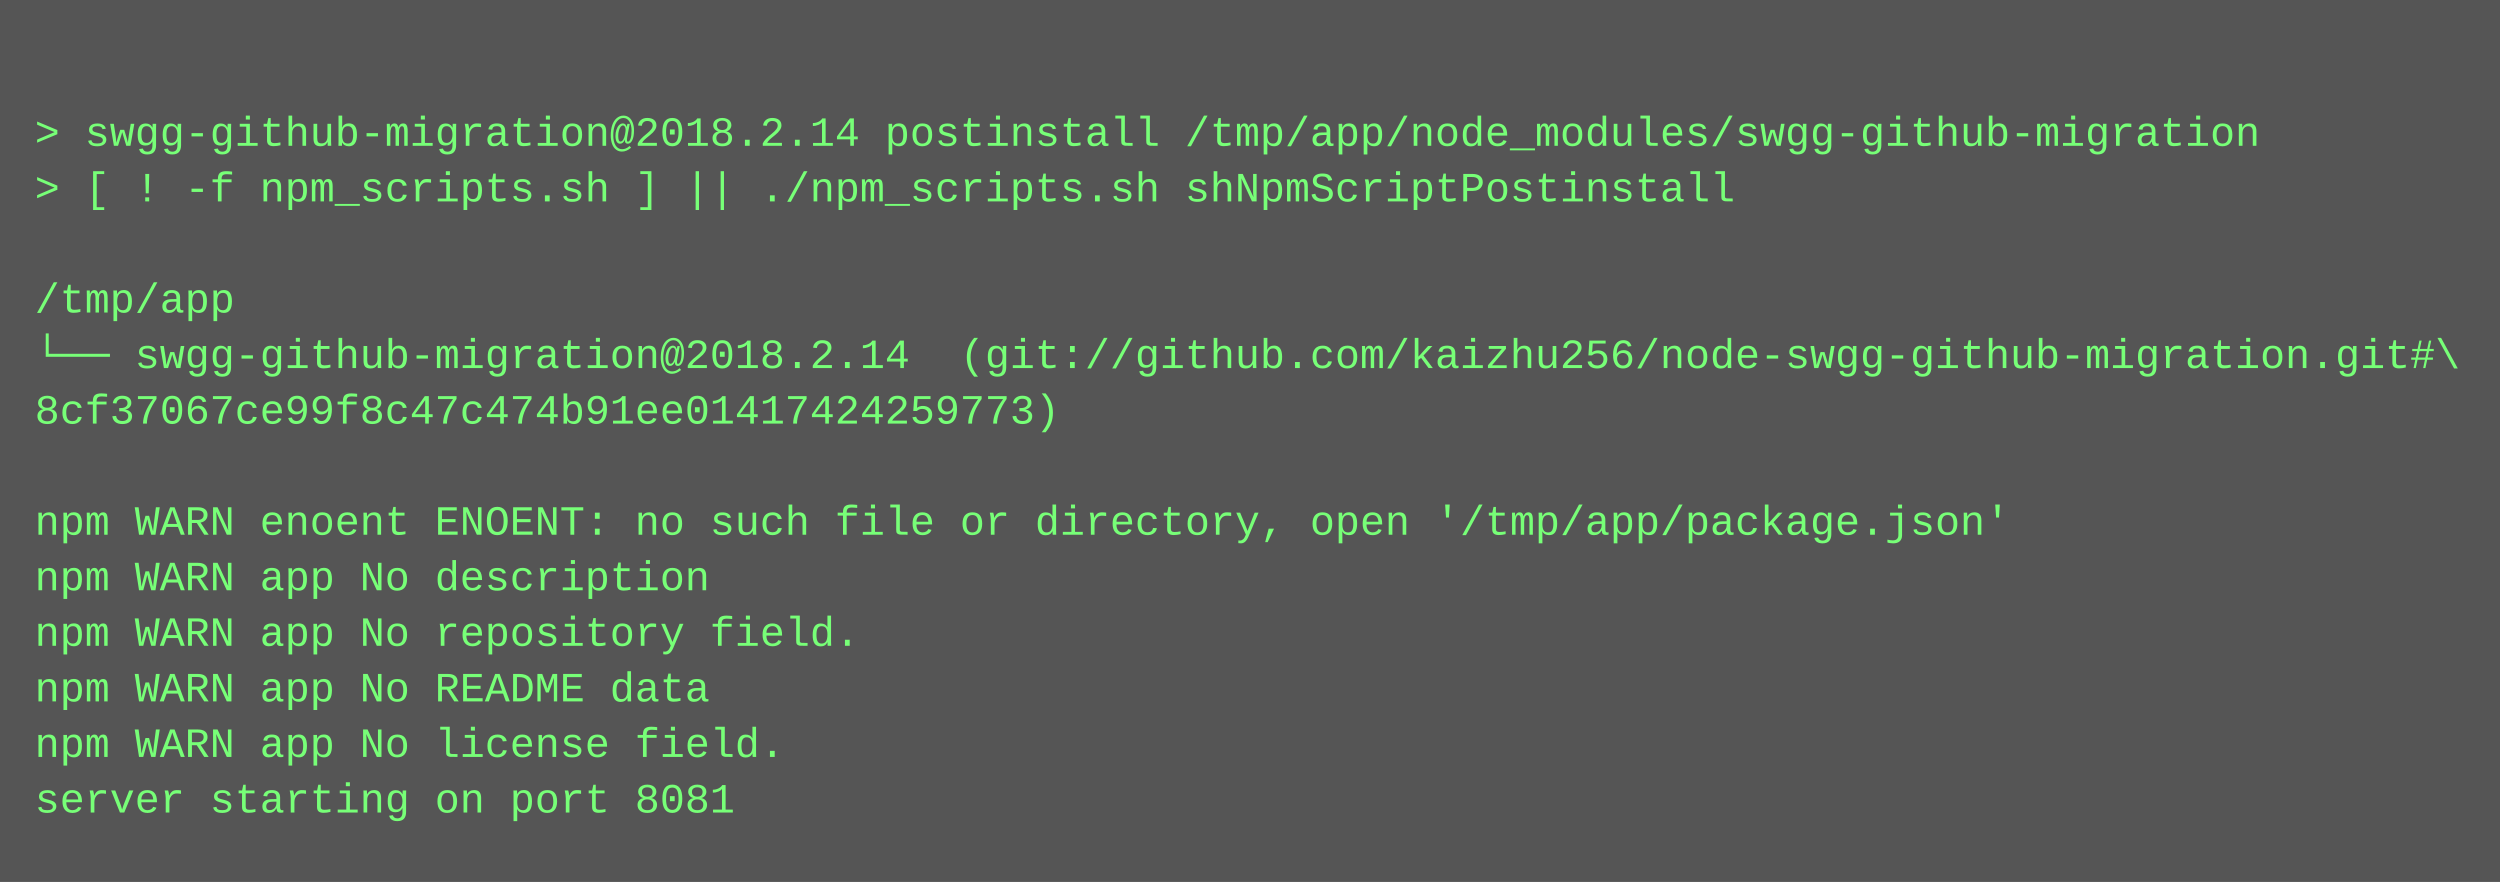
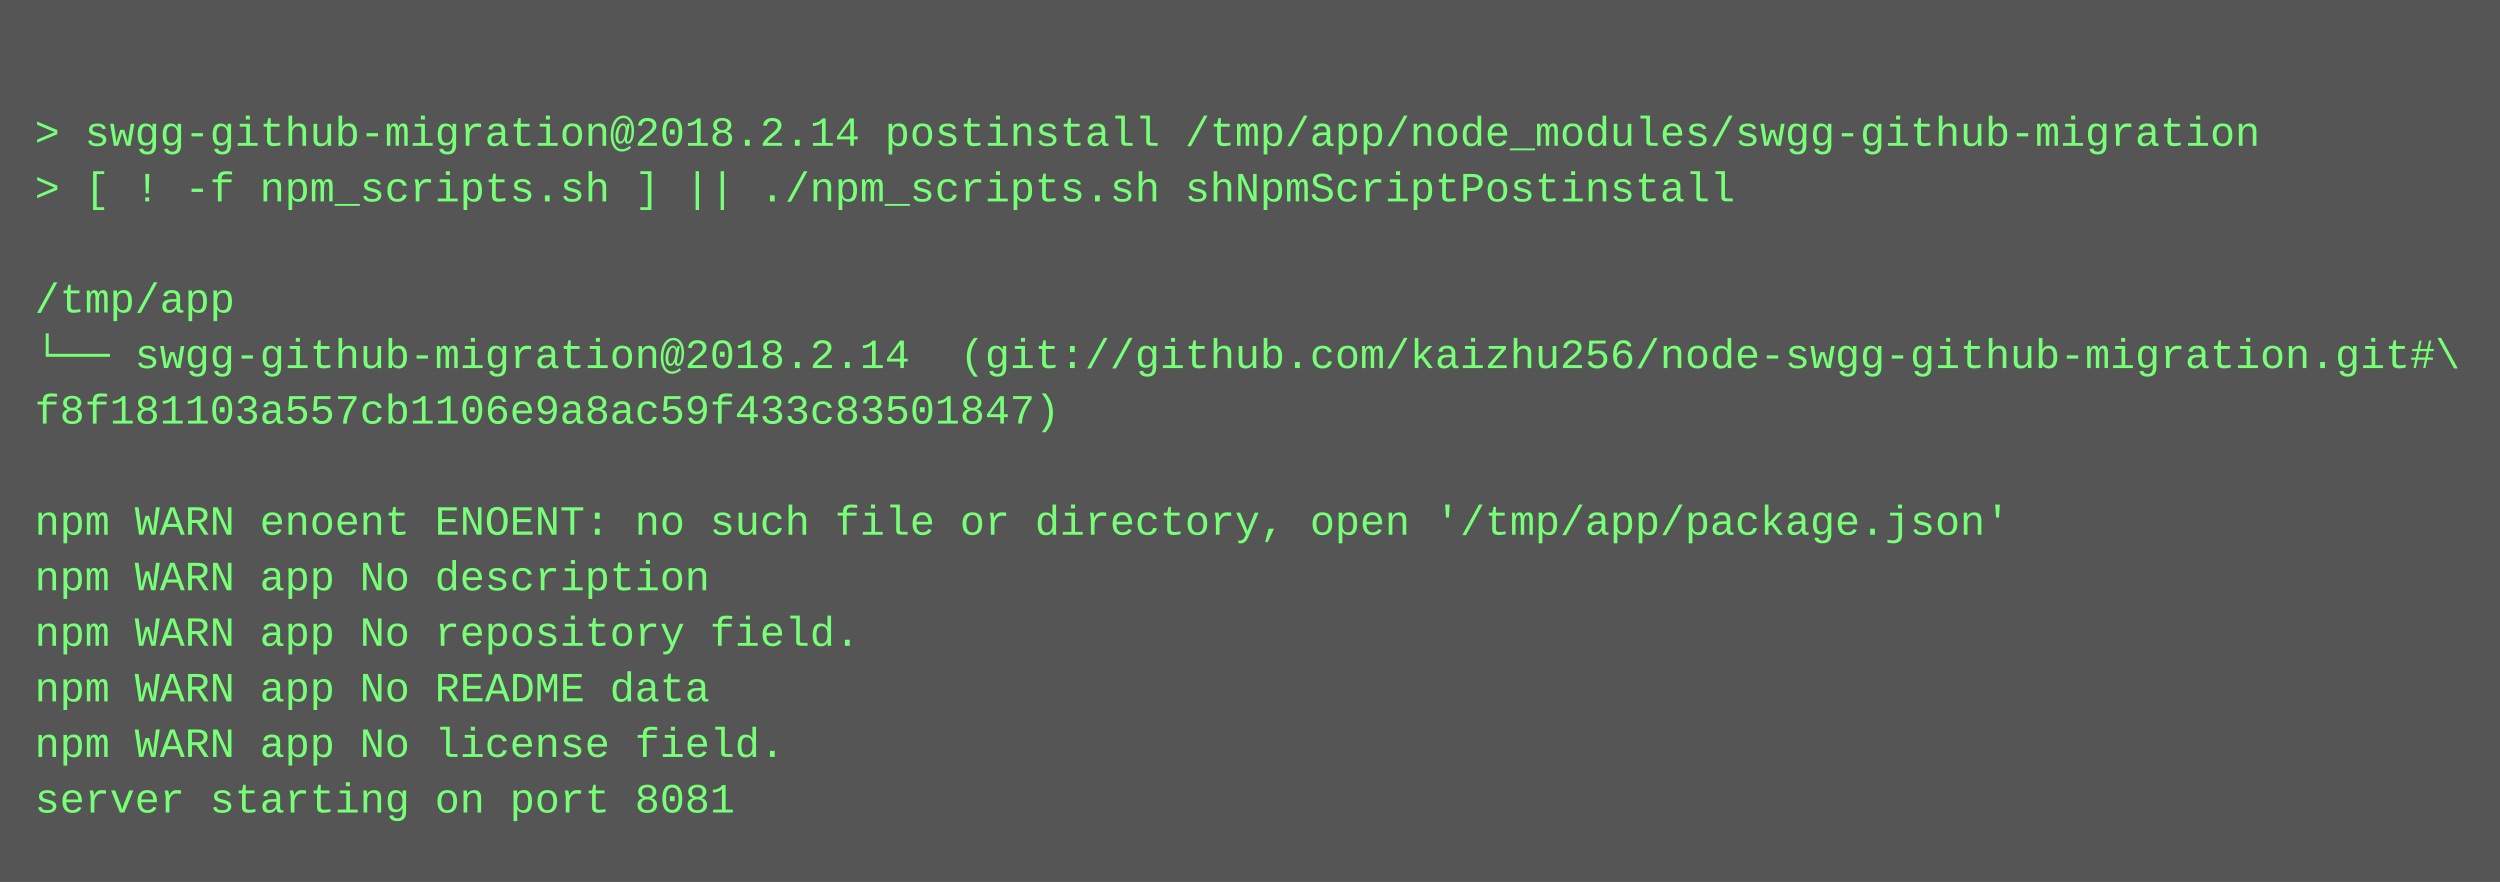
<svg xmlns="http://www.w3.org/2000/svg" height="254" width="720">
  <rect height="254" fill="#555" width="720" />
  <text fill="#7f7" font-family="Courier New" font-size="12" xml:space="preserve">
    <tspan x="10" y="26" />
    <tspan x="10" y="42">&gt; swgg-github-migration@2018.2.14 postinstall /tmp/app/node_modules/swgg-github-migration</tspan>
    <tspan x="10" y="58">&gt; [ ! -f npm_scripts.sh ] || ./npm_scripts.sh shNpmScriptPostinstall</tspan>
    <tspan x="10" y="74" />
    <tspan x="10" y="90">/tmp/app</tspan>
    <tspan x="10" y="106">└── swgg-github-migration@2018.2.14  (git://github.com/kaizhu256/node-swgg-github-migration.git#\</tspan>
-     <tspan x="10" y="122">8cf37067ce99f8c47c474b91ee01417424259773)</tspan>
+     <tspan x="10" y="122">f8f181103a557cb1106e9a8ac59f433c83501847)</tspan>
    <tspan x="10" y="138" />
    <tspan x="10" y="154">npm WARN enoent ENOENT: no such file or directory, open '/tmp/app/package.json'</tspan>
    <tspan x="10" y="170">npm WARN app No description</tspan>
    <tspan x="10" y="186">npm WARN app No repository field.</tspan>
    <tspan x="10" y="202">npm WARN app No README data</tspan>
    <tspan x="10" y="218">npm WARN app No license field.</tspan>
    <tspan x="10" y="234">server starting on port 8081</tspan>
  </text>
</svg>
